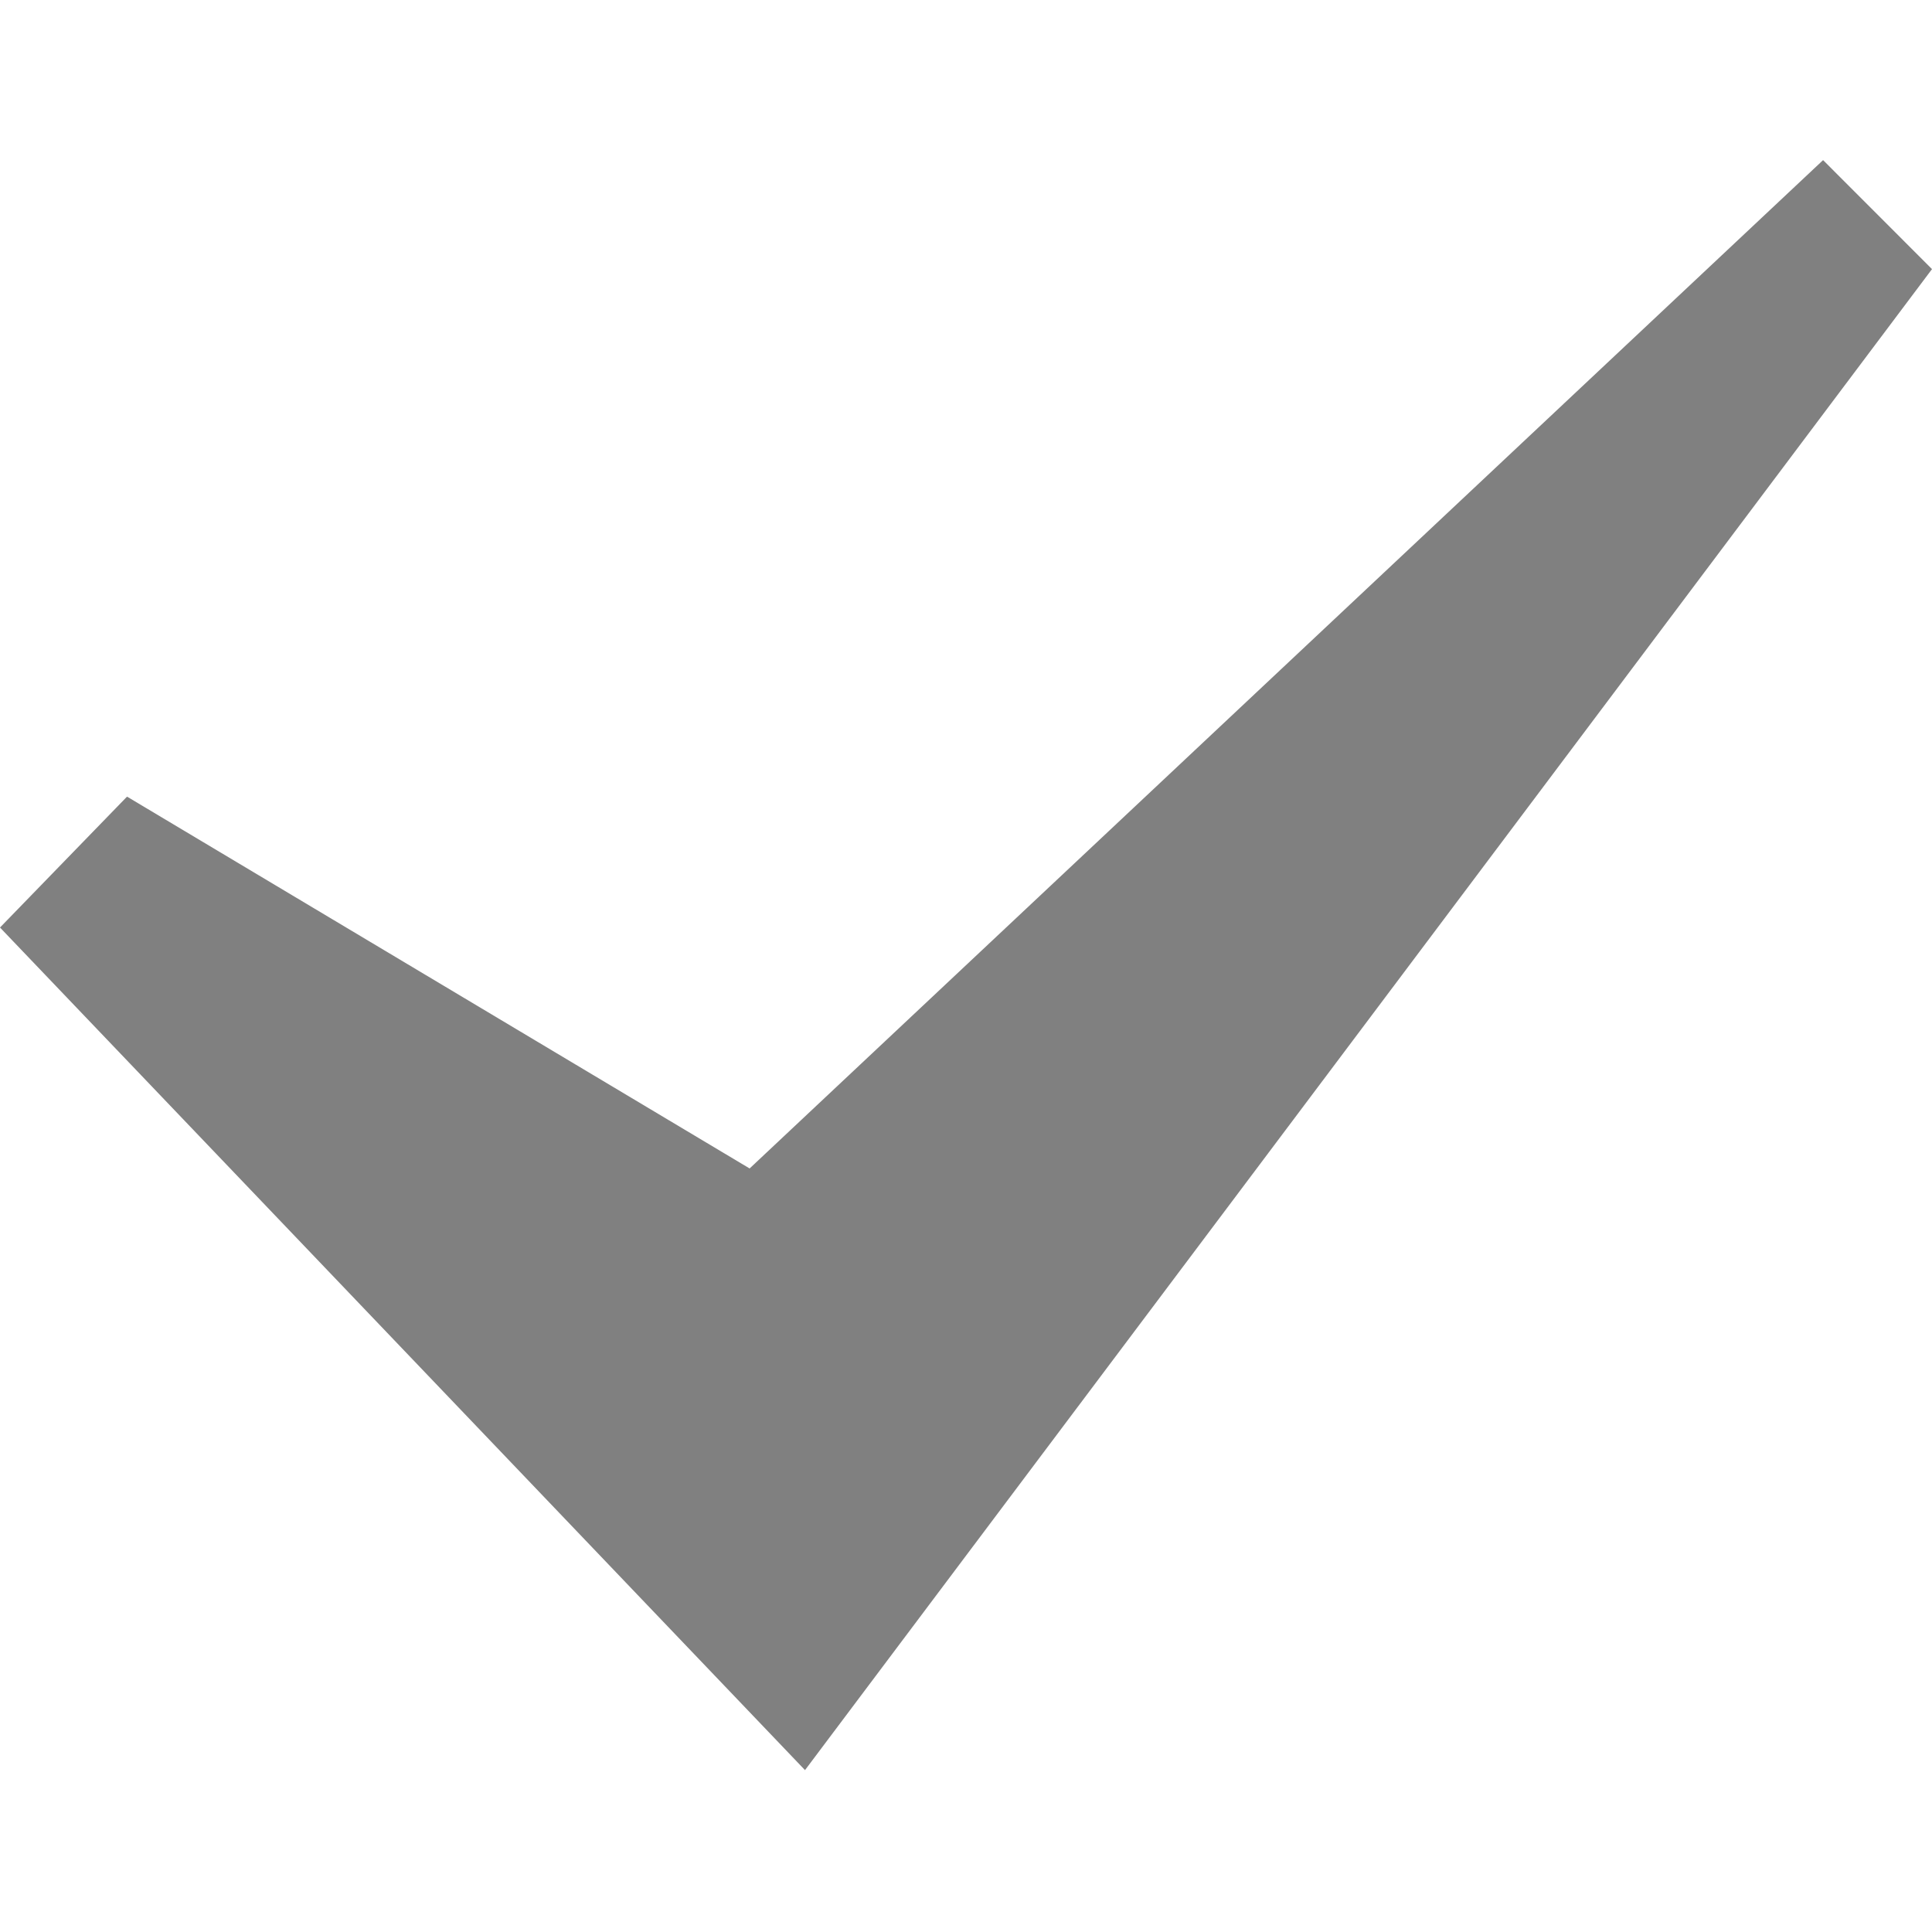
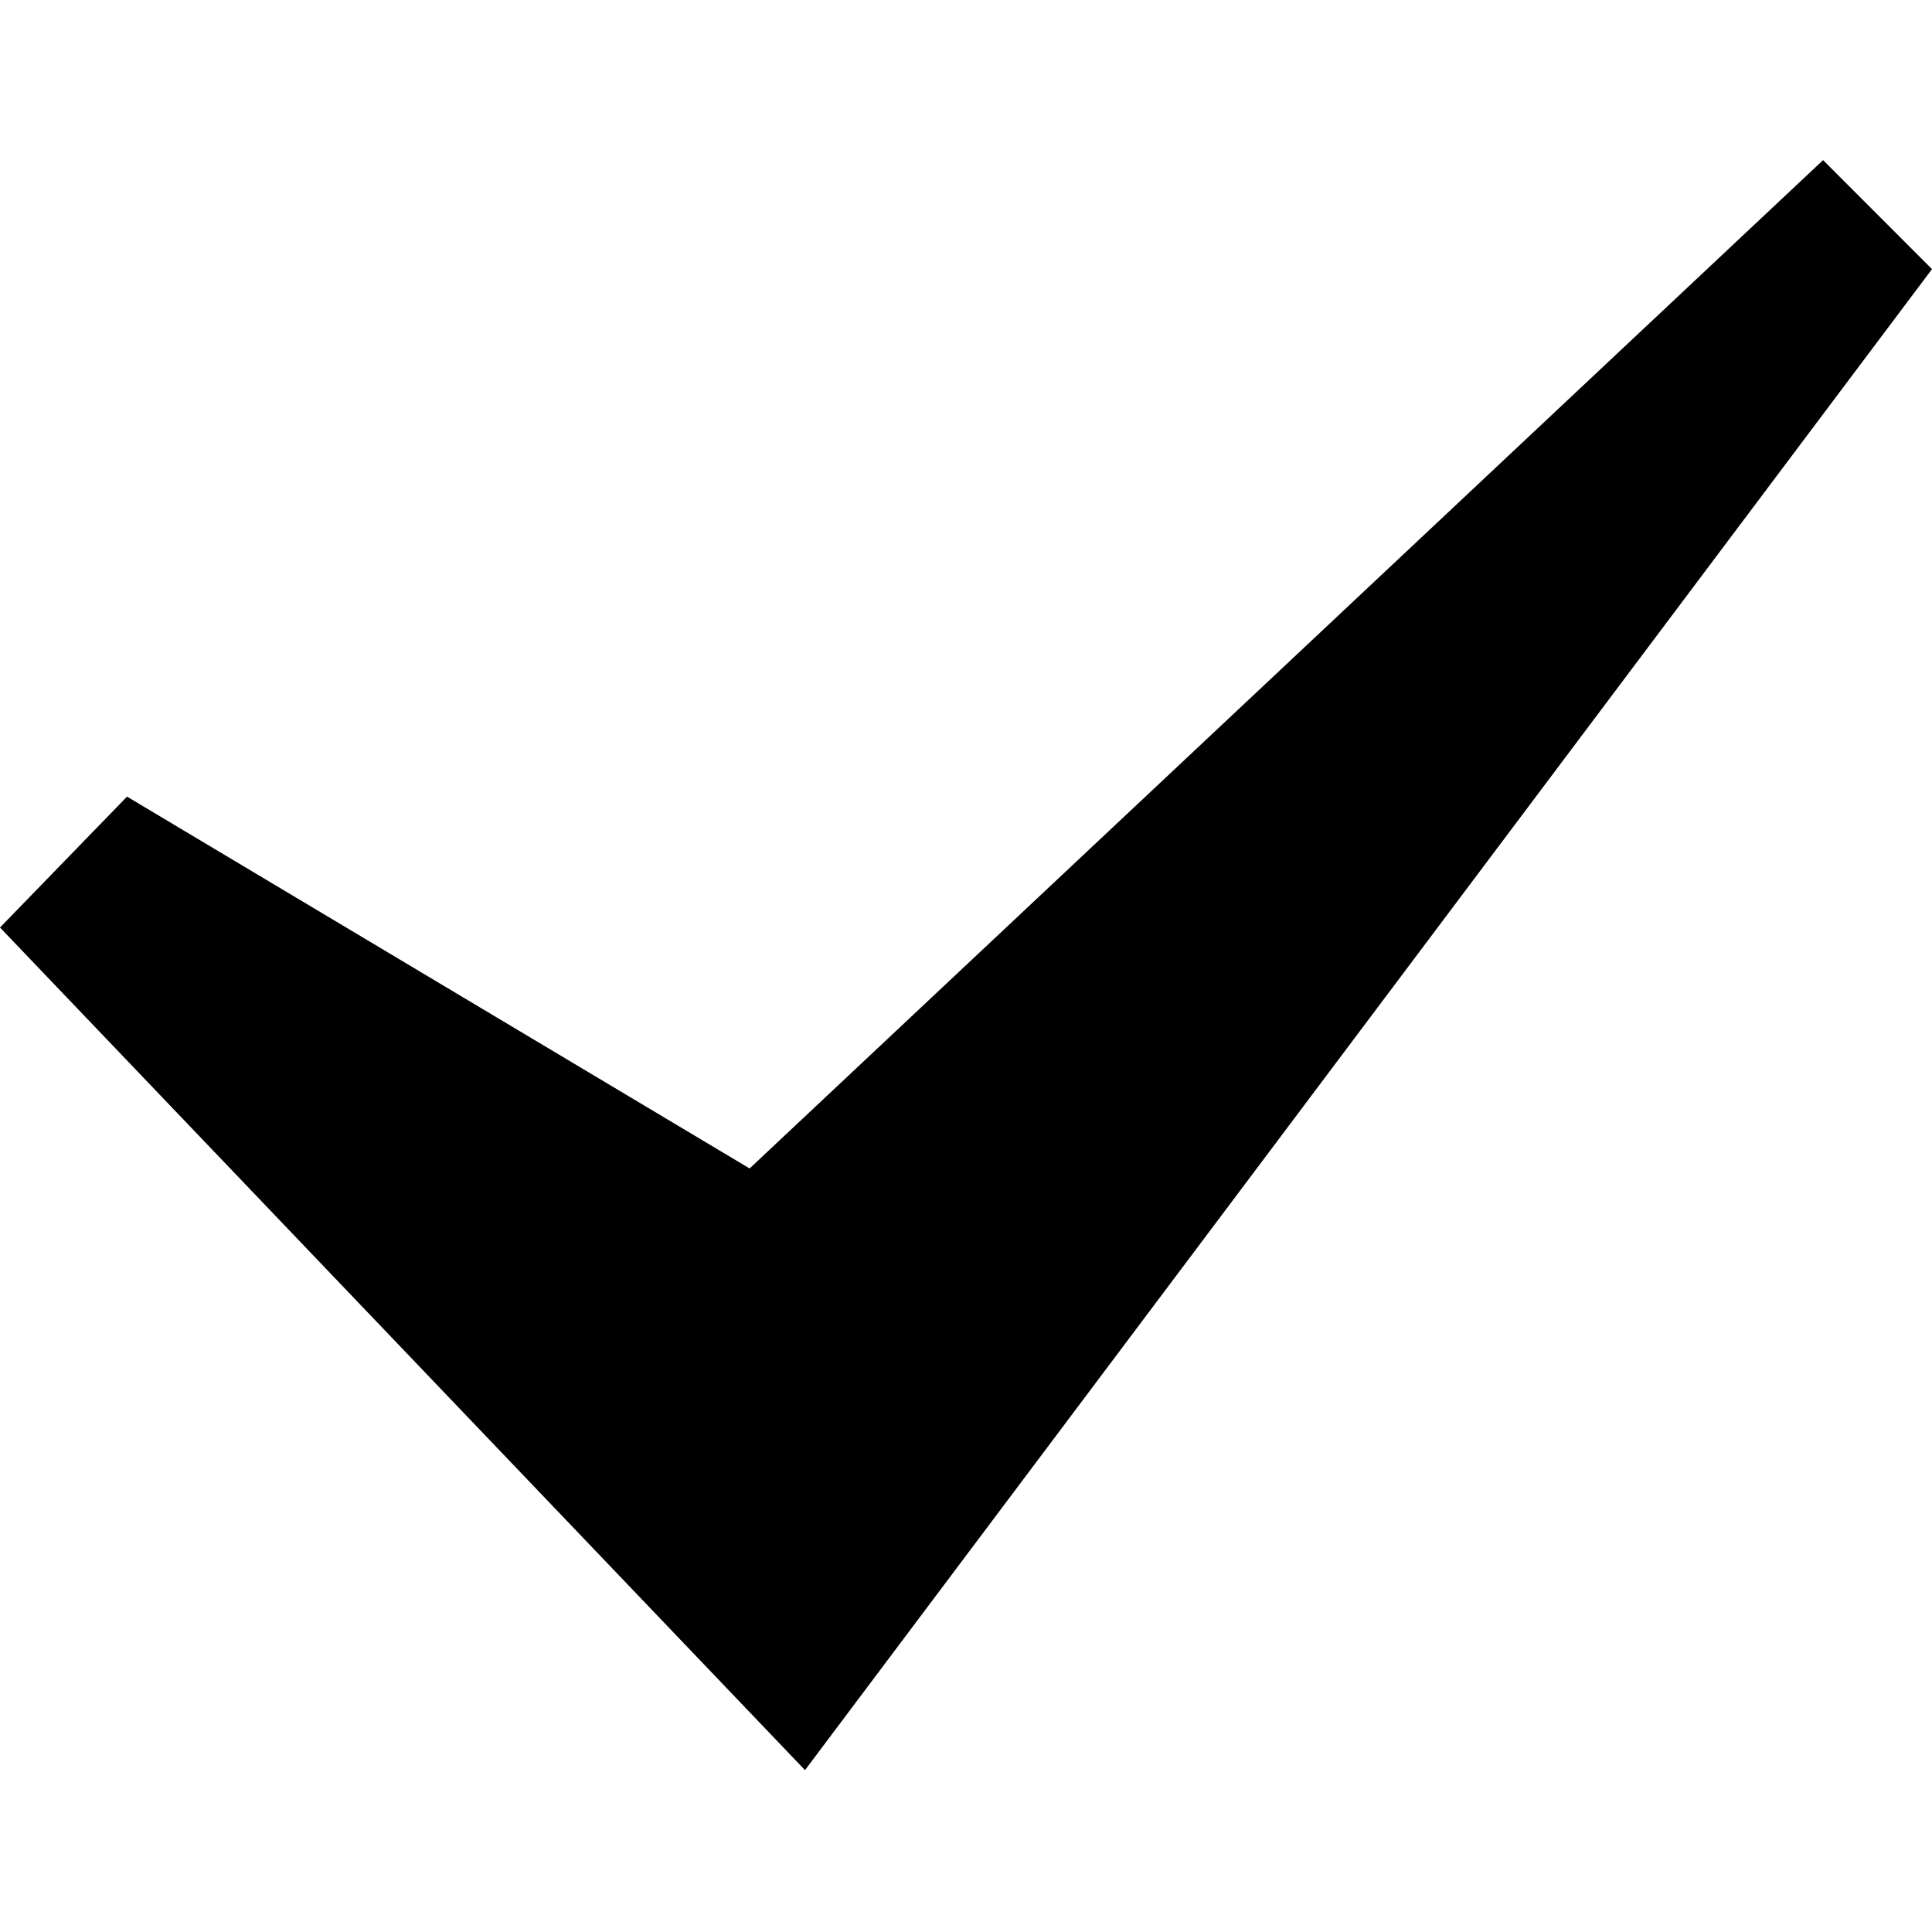
<svg xmlns="http://www.w3.org/2000/svg" width="24" height="24" viewBox="0 0 24 24">
-   <path fill="#808080" d="M0 11.522l1.578-1.626 7.734 4.619 13.335-12.526 1.353     1.354-14 18.646z" />
+   <path fill="#2002020" d="M0 11.522l1.578-1.626 7.734 4.619 13.335-12.526 1.353     1.354-14 18.646z" />
</svg>
